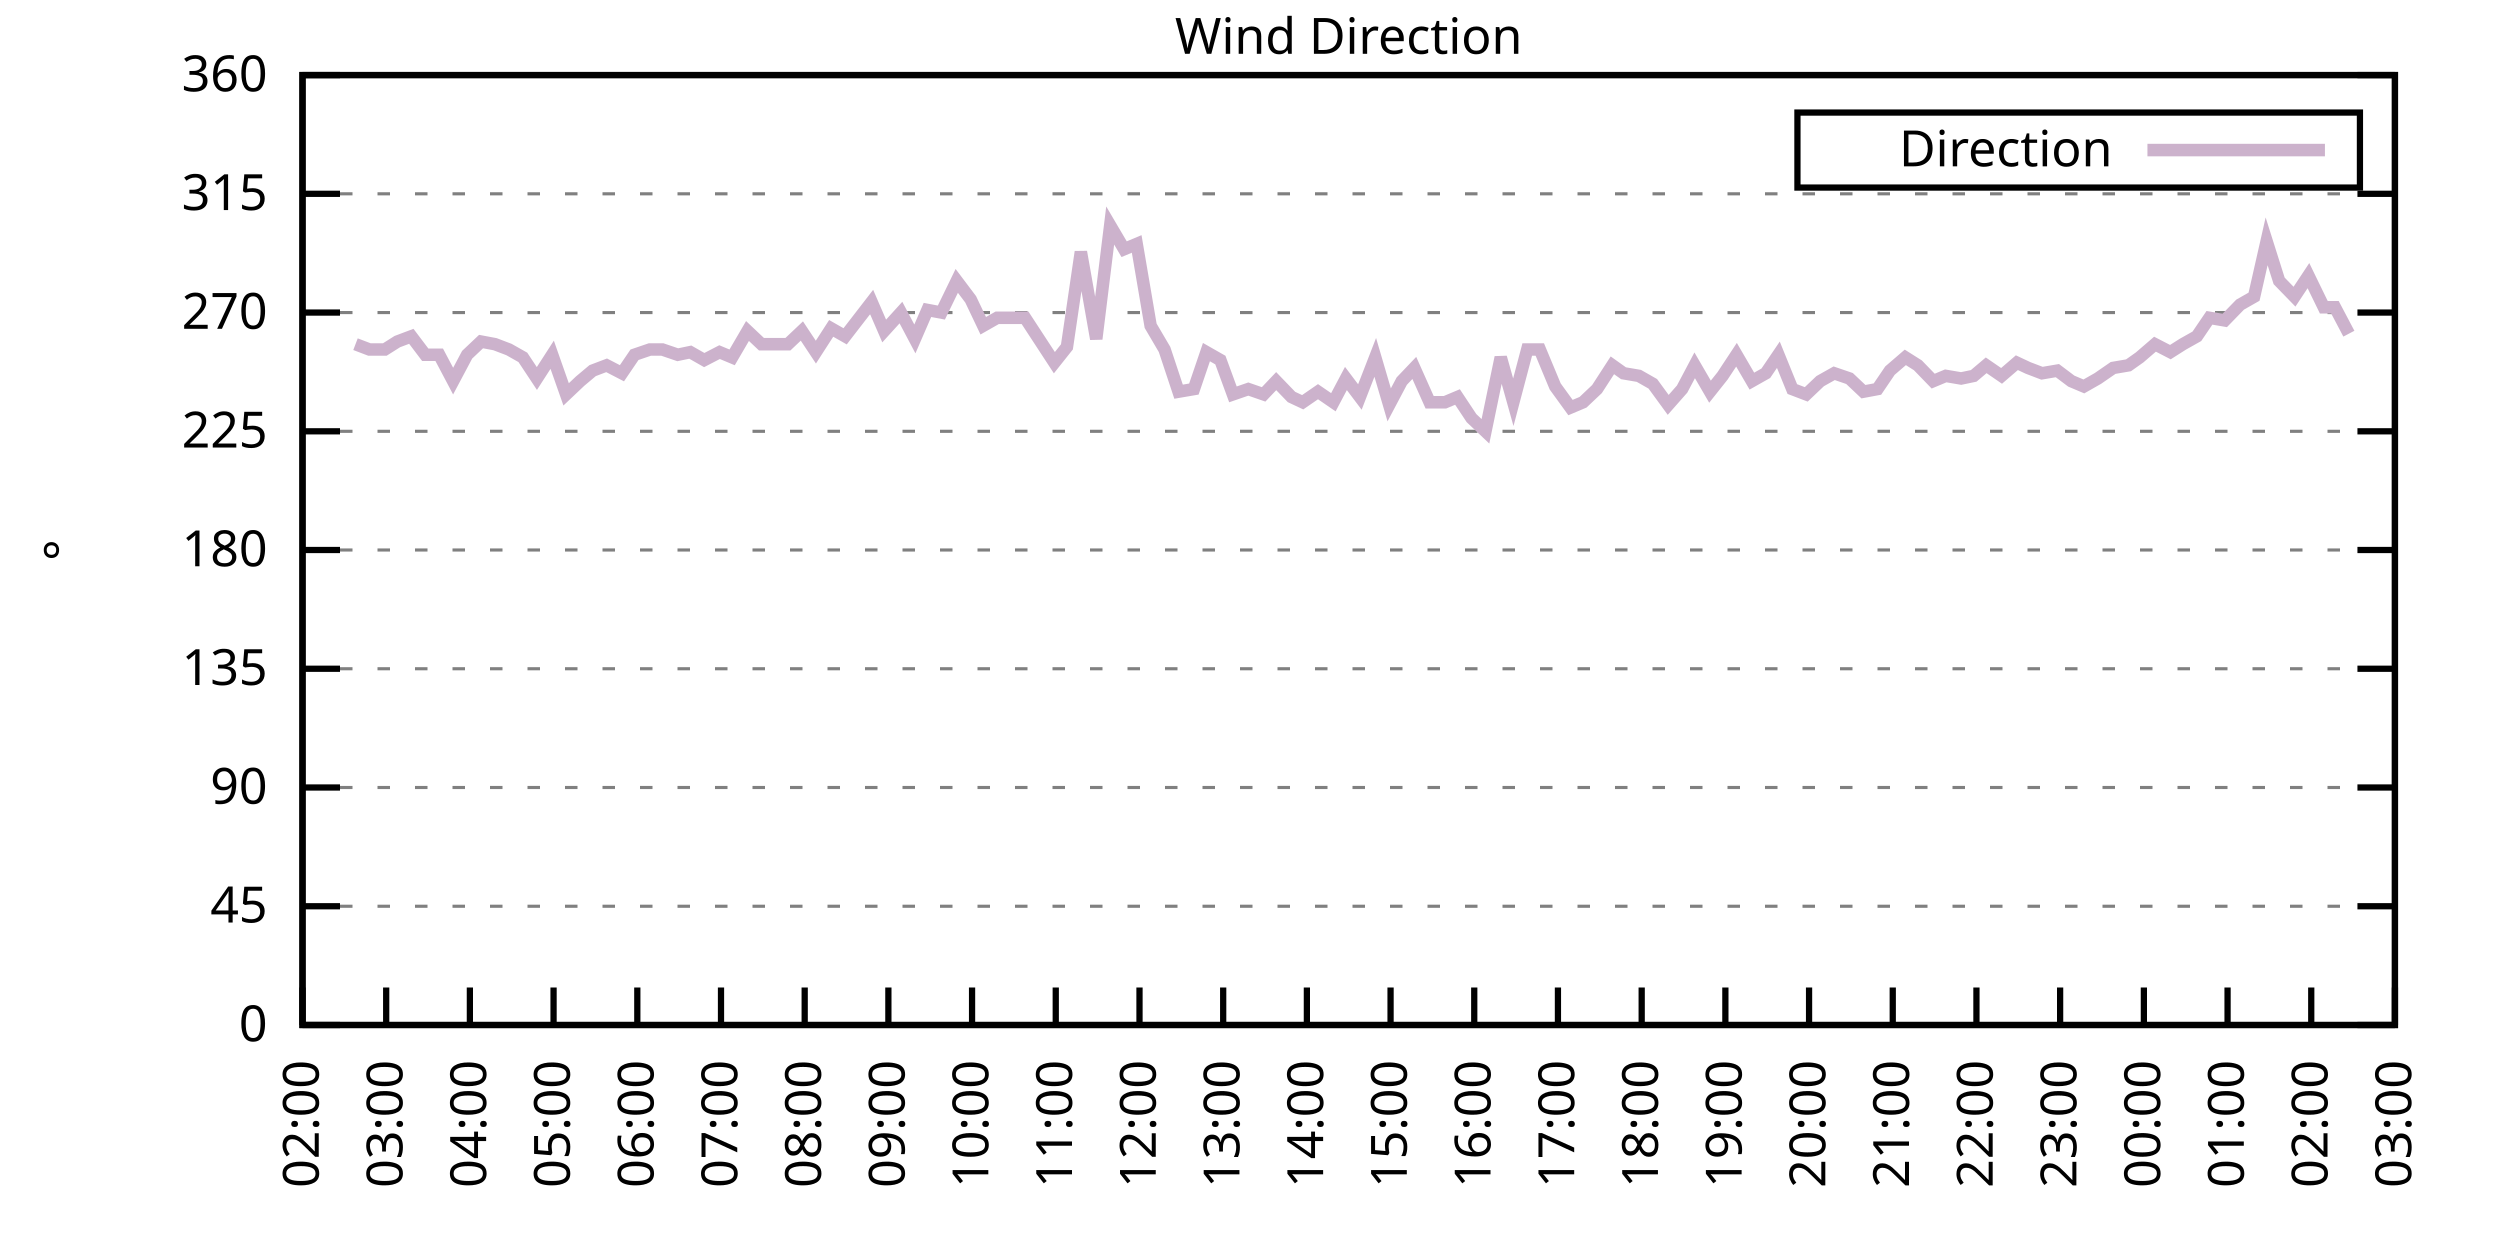
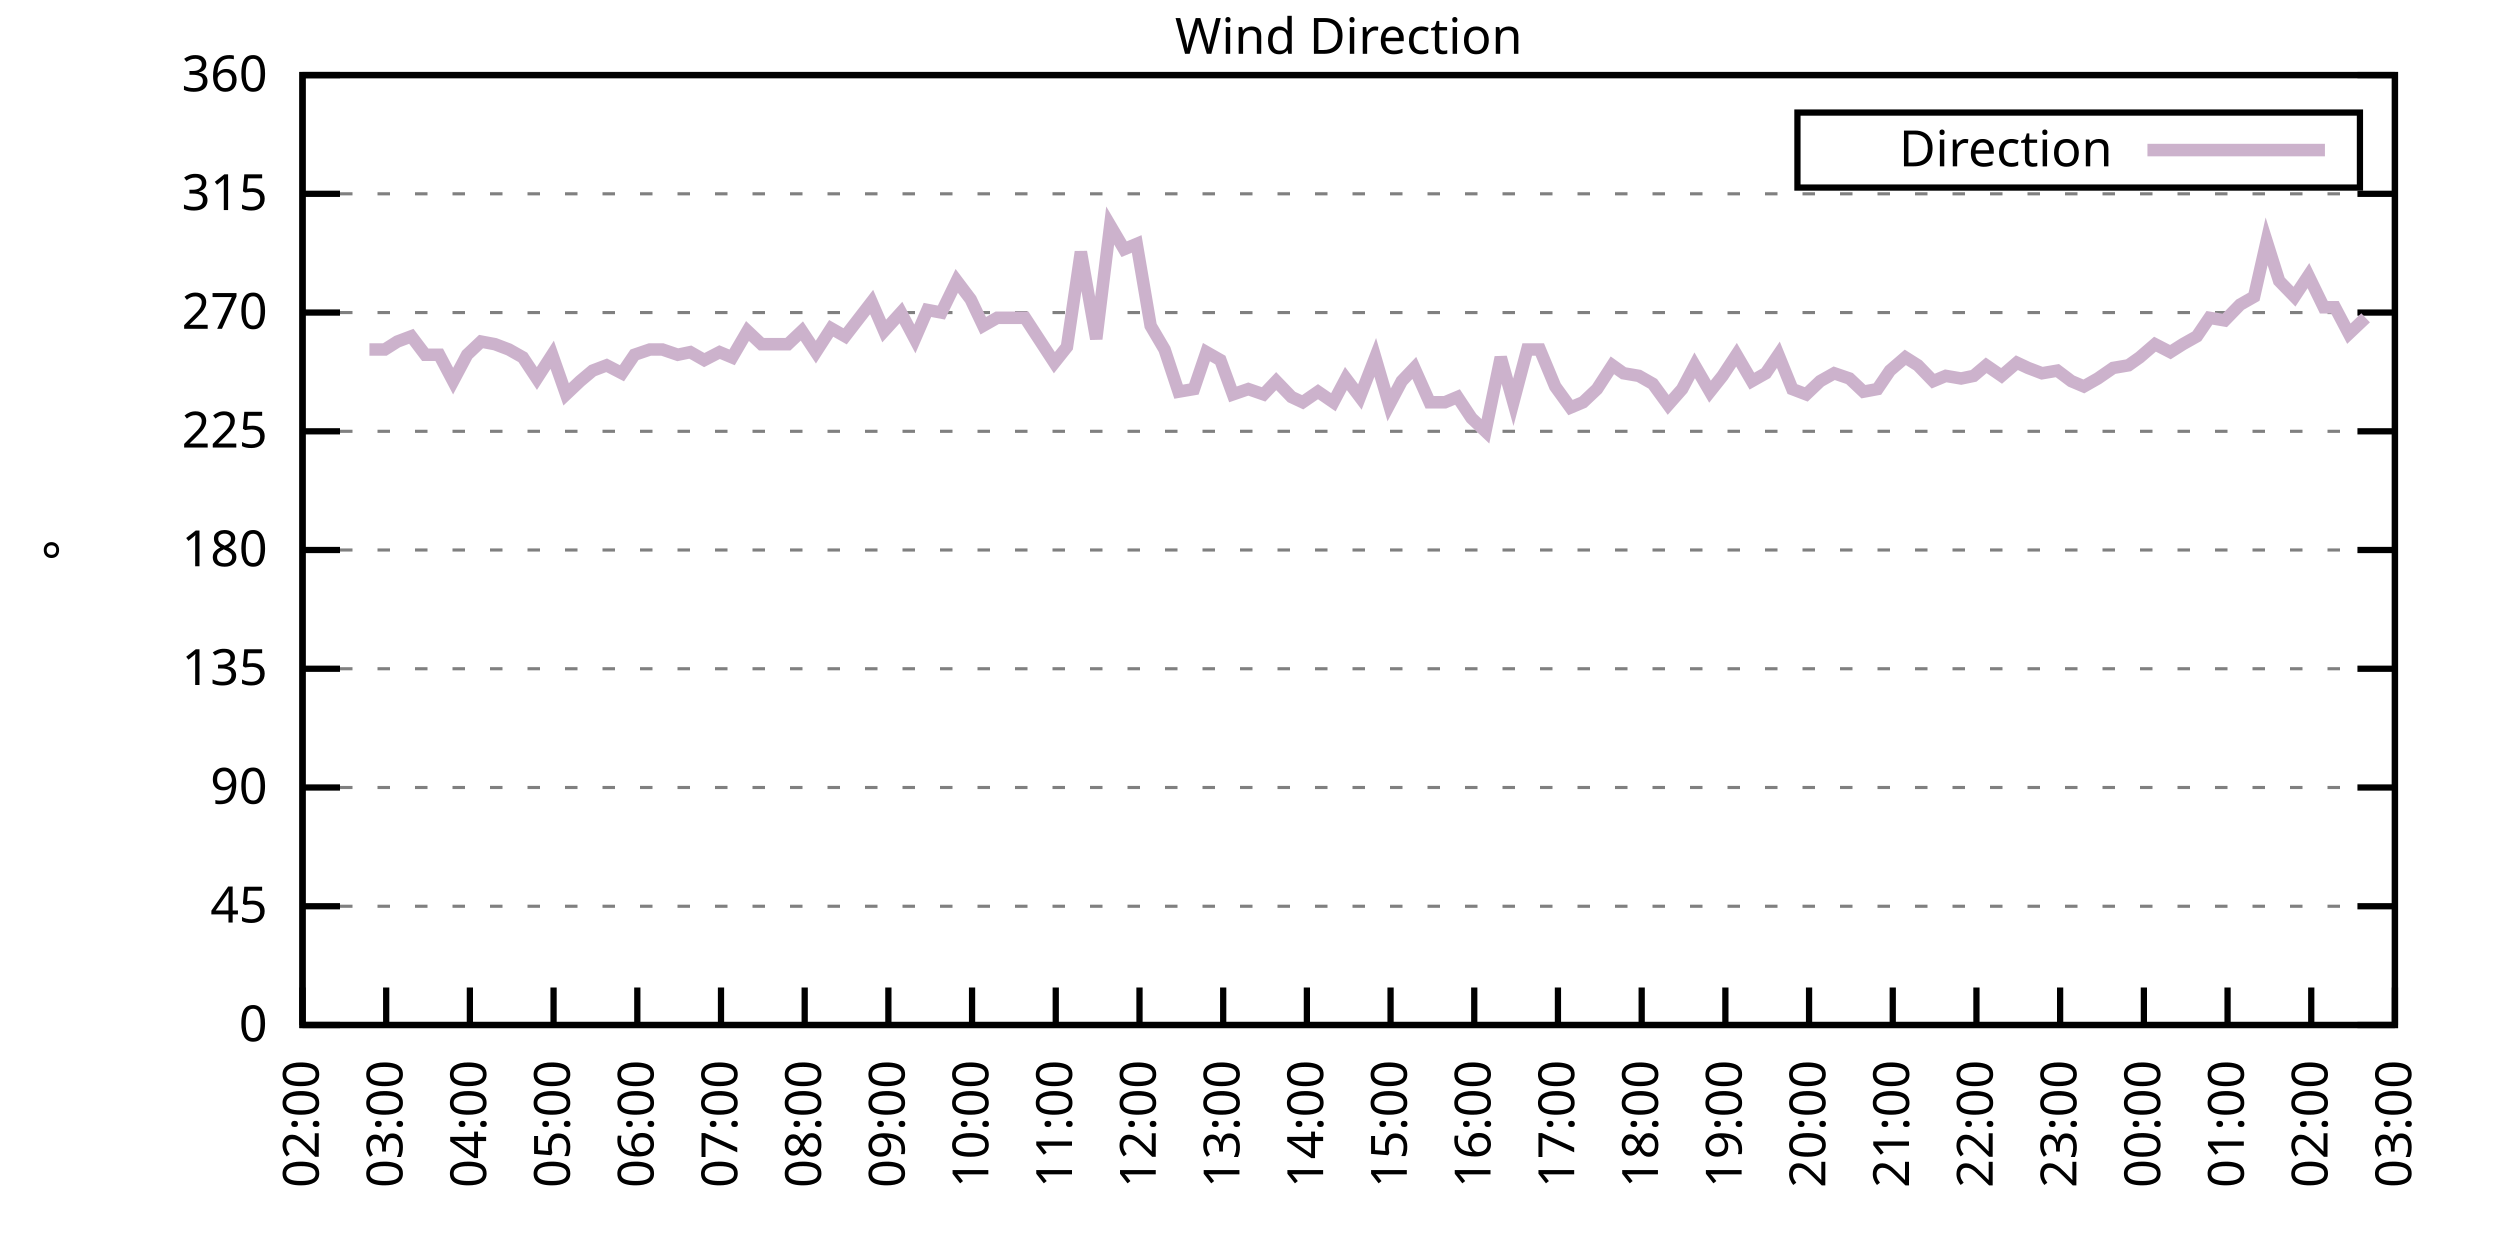
<svg xmlns="http://www.w3.org/2000/svg" xmlns:xlink="http://www.w3.org/1999/xlink" width="400" height="200" viewBox="0 0 400 200">
  <g id="gnuplot_canvas">
    <rect x="0" y="0" width="400" height="200" fill="none" />
    <defs>
      <circle id="gpDot" r="0.5" stroke-width="0.5" stroke="currentColor" />
      <path id="gpPt0" stroke-width="0.333" stroke="currentColor" d="M-1,0 h2 M0,-1 v2" />
      <path id="gpPt1" stroke-width="0.333" stroke="currentColor" d="M-1,-1 L1,1 M1,-1 L-1,1" />
      <path id="gpPt2" stroke-width="0.333" stroke="currentColor" d="M-1,0 L1,0 M0,-1 L0,1 M-1,-1 L1,1 M-1,1 L1,-1" />
      <rect id="gpPt3" stroke-width="0.333" stroke="currentColor" x="-1" y="-1" width="2" height="2" />
      <rect id="gpPt4" stroke-width="0.333" stroke="currentColor" fill="currentColor" x="-1" y="-1" width="2" height="2" />
      <circle id="gpPt5" stroke-width="0.333" stroke="currentColor" cx="0" cy="0" r="1" />
      <use xlink:href="#gpPt5" id="gpPt6" fill="currentColor" stroke="none" />
      <path id="gpPt7" stroke-width="0.333" stroke="currentColor" d="M0,-1.33 L-1.33,0.67 L1.33,0.67 z" />
      <use xlink:href="#gpPt7" id="gpPt8" fill="currentColor" stroke="none" />
      <use xlink:href="#gpPt7" id="gpPt9" stroke="currentColor" transform="rotate(180)" />
      <use xlink:href="#gpPt9" id="gpPt10" fill="currentColor" stroke="none" />
      <use xlink:href="#gpPt3" id="gpPt11" stroke="currentColor" transform="rotate(45)" />
      <use xlink:href="#gpPt11" id="gpPt12" fill="currentColor" stroke="none" />
      <path id="gpPt13" stroke-width="0.333" stroke="currentColor" d="M0,1.330 L1.265,0.411 L0.782,-1.067 L-0.782,-1.076 L-1.265,0.411 z" />
      <use xlink:href="#gpPt13" id="gpPt14" fill="currentColor" stroke="none" />
      <filter id="textbox" filterUnits="objectBoundingBox" x="0" y="0" height="1" width="1">
        <feFlood flood-color="white" flood-opacity="1" result="bgnd" />
        <feComposite in="SourceGraphic" in2="bgnd" operator="atop" />
      </filter>
      <filter id="greybox" filterUnits="objectBoundingBox" x="0" y="0" height="1" width="1">
        <feFlood flood-color="lightgrey" flood-opacity="1" result="grey" />
        <feComposite in="SourceGraphic" in2="grey" operator="atop" />
      </filter>
    </defs>
    <g fill="none" color="white" stroke="currentColor" stroke-width="1.00" stroke-linecap="butt" stroke-linejoin="miter">
</g>
    <g fill="none" color="black" stroke="currentColor" stroke-width="1.00" stroke-linecap="butt" stroke-linejoin="miter">
      <g stroke="none" shape-rendering="crispEdges">
        <polygon fill="rgb(255, 255, 255)" points="48.40,164.00 383.18,164.00 383.18,12.02 48.40,12.02 " />
      </g>
    </g>
    <g fill="none" color="black" stroke="currentColor" stroke-width="1.00" stroke-linecap="butt" stroke-linejoin="miter">
</g>
    <g fill="none" color="black" stroke="black" stroke-width="0.50" stroke-linecap="butt" stroke-linejoin="miter">
</g>
    <g fill="none" color="gray" stroke="currentColor" stroke-width="0.50" stroke-linecap="butt" stroke-linejoin="miter">
      <path stroke="gray" stroke-dasharray="2,4" class="gridline" d="M48.40,164.00 L383.19,164.00  " />
    </g>
    <g fill="none" color="gray" stroke="gray" stroke-width="1.00" stroke-linecap="butt" stroke-linejoin="miter">
</g>
    <g fill="none" color="black" stroke="currentColor" stroke-width="1.00" stroke-linecap="butt" stroke-linejoin="miter">
      <path stroke="black" d="M48.40,164.00 L54.40,164.00 M383.19,164.00 L377.19,164.00  " />
      <g transform="translate(42.80,166.60)" stroke="none" fill="black" font-family="Sans" font-size="8.00" text-anchor="end">
        <text>
          <tspan font-family="Sans"> 0</tspan>
        </text>
      </g>
    </g>
    <g fill="none" color="black" stroke="currentColor" stroke-width="1.00" stroke-linecap="butt" stroke-linejoin="miter">
</g>
    <g fill="none" color="black" stroke="black" stroke-width="0.50" stroke-linecap="butt" stroke-linejoin="miter">
</g>
    <g fill="none" color="gray" stroke="currentColor" stroke-width="0.50" stroke-linecap="butt" stroke-linejoin="miter">
      <path stroke="gray" stroke-dasharray="2,4" class="gridline" d="M48.40,145.00 L383.19,145.00  " />
    </g>
    <g fill="none" color="gray" stroke="gray" stroke-width="1.00" stroke-linecap="butt" stroke-linejoin="miter">
</g>
    <g fill="none" color="black" stroke="currentColor" stroke-width="1.00" stroke-linecap="butt" stroke-linejoin="miter">
      <path stroke="black" d="M48.40,145.00 L54.40,145.00 M383.19,145.00 L377.19,145.00  " />
      <g transform="translate(42.80,147.60)" stroke="none" fill="black" font-family="Sans" font-size="8.00" text-anchor="end">
        <text>
          <tspan font-family="Sans"> 45</tspan>
        </text>
      </g>
    </g>
    <g fill="none" color="black" stroke="currentColor" stroke-width="1.00" stroke-linecap="butt" stroke-linejoin="miter">
</g>
    <g fill="none" color="black" stroke="black" stroke-width="0.50" stroke-linecap="butt" stroke-linejoin="miter">
</g>
    <g fill="none" color="gray" stroke="currentColor" stroke-width="0.50" stroke-linecap="butt" stroke-linejoin="miter">
      <path stroke="gray" stroke-dasharray="2,4" class="gridline" d="M48.40,126.00 L383.19,126.00  " />
    </g>
    <g fill="none" color="gray" stroke="gray" stroke-width="1.00" stroke-linecap="butt" stroke-linejoin="miter">
</g>
    <g fill="none" color="black" stroke="currentColor" stroke-width="1.00" stroke-linecap="butt" stroke-linejoin="miter">
      <path stroke="black" d="M48.40,126.00 L54.40,126.00 M383.19,126.00 L377.19,126.00  " />
      <g transform="translate(42.80,128.60)" stroke="none" fill="black" font-family="Sans" font-size="8.00" text-anchor="end">
        <text>
          <tspan font-family="Sans"> 90</tspan>
        </text>
      </g>
    </g>
    <g fill="none" color="black" stroke="currentColor" stroke-width="1.00" stroke-linecap="butt" stroke-linejoin="miter">
</g>
    <g fill="none" color="black" stroke="black" stroke-width="0.50" stroke-linecap="butt" stroke-linejoin="miter">
</g>
    <g fill="none" color="gray" stroke="currentColor" stroke-width="0.50" stroke-linecap="butt" stroke-linejoin="miter">
      <path stroke="gray" stroke-dasharray="2,4" class="gridline" d="M48.40,107.00 L383.19,107.00  " />
    </g>
    <g fill="none" color="gray" stroke="gray" stroke-width="1.00" stroke-linecap="butt" stroke-linejoin="miter">
</g>
    <g fill="none" color="black" stroke="currentColor" stroke-width="1.00" stroke-linecap="butt" stroke-linejoin="miter">
      <path stroke="black" d="M48.40,107.00 L54.40,107.00 M383.19,107.00 L377.19,107.00  " />
      <g transform="translate(42.80,109.60)" stroke="none" fill="black" font-family="Sans" font-size="8.00" text-anchor="end">
        <text>
          <tspan font-family="Sans"> 135</tspan>
        </text>
      </g>
    </g>
    <g fill="none" color="black" stroke="currentColor" stroke-width="1.00" stroke-linecap="butt" stroke-linejoin="miter">
</g>
    <g fill="none" color="black" stroke="black" stroke-width="0.50" stroke-linecap="butt" stroke-linejoin="miter">
</g>
    <g fill="none" color="gray" stroke="currentColor" stroke-width="0.50" stroke-linecap="butt" stroke-linejoin="miter">
      <path stroke="gray" stroke-dasharray="2,4" class="gridline" d="M48.40,88.00 L383.19,88.00  " />
    </g>
    <g fill="none" color="gray" stroke="gray" stroke-width="1.00" stroke-linecap="butt" stroke-linejoin="miter">
</g>
    <g fill="none" color="black" stroke="currentColor" stroke-width="1.00" stroke-linecap="butt" stroke-linejoin="miter">
      <path stroke="black" d="M48.40,88.00 L54.40,88.00 M383.19,88.00 L377.19,88.00  " />
      <g transform="translate(42.80,90.60)" stroke="none" fill="black" font-family="Sans" font-size="8.00" text-anchor="end">
        <text>
          <tspan font-family="Sans"> 180</tspan>
        </text>
      </g>
    </g>
    <g fill="none" color="black" stroke="currentColor" stroke-width="1.00" stroke-linecap="butt" stroke-linejoin="miter">
</g>
    <g fill="none" color="black" stroke="black" stroke-width="0.50" stroke-linecap="butt" stroke-linejoin="miter">
</g>
    <g fill="none" color="gray" stroke="currentColor" stroke-width="0.50" stroke-linecap="butt" stroke-linejoin="miter">
      <path stroke="gray" stroke-dasharray="2,4" class="gridline" d="M48.40,69.01 L383.19,69.01  " />
    </g>
    <g fill="none" color="gray" stroke="gray" stroke-width="1.00" stroke-linecap="butt" stroke-linejoin="miter">
</g>
    <g fill="none" color="black" stroke="currentColor" stroke-width="1.00" stroke-linecap="butt" stroke-linejoin="miter">
      <path stroke="black" d="M48.40,69.01 L54.40,69.01 M383.19,69.01 L377.19,69.01  " />
      <g transform="translate(42.80,71.61)" stroke="none" fill="black" font-family="Sans" font-size="8.00" text-anchor="end">
        <text>
          <tspan font-family="Sans"> 225</tspan>
        </text>
      </g>
    </g>
    <g fill="none" color="black" stroke="currentColor" stroke-width="1.00" stroke-linecap="butt" stroke-linejoin="miter">
</g>
    <g fill="none" color="black" stroke="black" stroke-width="0.50" stroke-linecap="butt" stroke-linejoin="miter">
</g>
    <g fill="none" color="gray" stroke="currentColor" stroke-width="0.50" stroke-linecap="butt" stroke-linejoin="miter">
      <path stroke="gray" stroke-dasharray="2,4" class="gridline" d="M48.40,50.01 L383.19,50.01  " />
    </g>
    <g fill="none" color="gray" stroke="gray" stroke-width="1.00" stroke-linecap="butt" stroke-linejoin="miter">
</g>
    <g fill="none" color="black" stroke="currentColor" stroke-width="1.00" stroke-linecap="butt" stroke-linejoin="miter">
      <path stroke="black" d="M48.40,50.01 L54.40,50.01 M383.19,50.01 L377.19,50.01  " />
      <g transform="translate(42.80,52.61)" stroke="none" fill="black" font-family="Sans" font-size="8.00" text-anchor="end">
        <text>
          <tspan font-family="Sans"> 270</tspan>
        </text>
      </g>
    </g>
    <g fill="none" color="black" stroke="currentColor" stroke-width="1.00" stroke-linecap="butt" stroke-linejoin="miter">
</g>
    <g fill="none" color="black" stroke="black" stroke-width="0.50" stroke-linecap="butt" stroke-linejoin="miter">
</g>
    <g fill="none" color="gray" stroke="currentColor" stroke-width="0.50" stroke-linecap="butt" stroke-linejoin="miter">
      <path stroke="gray" stroke-dasharray="2,4" class="gridline" d="M48.40,31.01 L383.19,31.01  " />
    </g>
    <g fill="none" color="gray" stroke="gray" stroke-width="1.00" stroke-linecap="butt" stroke-linejoin="miter">
</g>
    <g fill="none" color="black" stroke="currentColor" stroke-width="1.00" stroke-linecap="butt" stroke-linejoin="miter">
      <path stroke="black" d="M48.40,31.01 L54.40,31.01 M383.19,31.01 L377.19,31.01  " />
      <g transform="translate(42.80,33.61)" stroke="none" fill="black" font-family="Sans" font-size="8.00" text-anchor="end">
        <text>
          <tspan font-family="Sans"> 315</tspan>
        </text>
      </g>
    </g>
    <g fill="none" color="black" stroke="currentColor" stroke-width="1.00" stroke-linecap="butt" stroke-linejoin="miter">
</g>
    <g fill="none" color="black" stroke="black" stroke-width="0.50" stroke-linecap="butt" stroke-linejoin="miter">
</g>
    <g fill="none" color="gray" stroke="currentColor" stroke-width="0.50" stroke-linecap="butt" stroke-linejoin="miter">
      <path stroke="gray" stroke-dasharray="2,4" class="gridline" d="M48.40,12.01 L383.19,12.01  " />
    </g>
    <g fill="none" color="gray" stroke="gray" stroke-width="1.00" stroke-linecap="butt" stroke-linejoin="miter">
</g>
    <g fill="none" color="black" stroke="currentColor" stroke-width="1.00" stroke-linecap="butt" stroke-linejoin="miter">
      <path stroke="black" d="M48.40,12.01 L54.40,12.01 M383.19,12.01 L377.19,12.01  " />
      <g transform="translate(42.80,14.61)" stroke="none" fill="black" font-family="Sans" font-size="8.00" text-anchor="end">
        <text>
          <tspan font-family="Sans"> 360</tspan>
        </text>
      </g>
    </g>
    <g fill="none" color="black" stroke="currentColor" stroke-width="1.00" stroke-linecap="butt" stroke-linejoin="miter">
      <path stroke="black" d="M48.40,164.00 L48.40,158.00  " />
      <g transform="translate(51.00,169.60) rotate(270.00)" stroke="none" fill="black" font-family="Sans" font-size="8.00" text-anchor="end">
        <text>
          <tspan font-family="Sans">02:00</tspan>
        </text>
      </g>
    </g>
    <g fill="none" color="black" stroke="currentColor" stroke-width="1.00" stroke-linecap="butt" stroke-linejoin="miter">
      <path stroke="black" d="M61.79,164.00 L61.79,158.00  " />
      <g transform="translate(64.39,169.60) rotate(270.00)" stroke="none" fill="black" font-family="Sans" font-size="8.00" text-anchor="end">
        <text>
          <tspan font-family="Sans">03:00</tspan>
        </text>
      </g>
    </g>
    <g fill="none" color="black" stroke="currentColor" stroke-width="1.00" stroke-linecap="butt" stroke-linejoin="miter">
      <path stroke="black" d="M75.18,164.00 L75.18,158.00  " />
      <g transform="translate(77.78,169.60) rotate(270.00)" stroke="none" fill="black" font-family="Sans" font-size="8.00" text-anchor="end">
        <text>
          <tspan font-family="Sans">04:00</tspan>
        </text>
      </g>
    </g>
    <g fill="none" color="black" stroke="currentColor" stroke-width="1.00" stroke-linecap="butt" stroke-linejoin="miter">
      <path stroke="black" d="M88.57,164.00 L88.57,158.00  " />
      <g transform="translate(91.17,169.60) rotate(270.00)" stroke="none" fill="black" font-family="Sans" font-size="8.00" text-anchor="end">
        <text>
          <tspan font-family="Sans">05:00</tspan>
        </text>
      </g>
    </g>
    <g fill="none" color="black" stroke="currentColor" stroke-width="1.00" stroke-linecap="butt" stroke-linejoin="miter">
      <path stroke="black" d="M101.97,164.00 L101.97,158.00  " />
      <g transform="translate(104.57,169.60) rotate(270.00)" stroke="none" fill="black" font-family="Sans" font-size="8.00" text-anchor="end">
        <text>
          <tspan font-family="Sans">06:00</tspan>
        </text>
      </g>
    </g>
    <g fill="none" color="black" stroke="currentColor" stroke-width="1.00" stroke-linecap="butt" stroke-linejoin="miter">
      <path stroke="black" d="M115.36,164.00 L115.36,158.00  " />
      <g transform="translate(117.96,169.60) rotate(270.00)" stroke="none" fill="black" font-family="Sans" font-size="8.00" text-anchor="end">
        <text>
          <tspan font-family="Sans">07:00</tspan>
        </text>
      </g>
    </g>
    <g fill="none" color="black" stroke="currentColor" stroke-width="1.00" stroke-linecap="butt" stroke-linejoin="miter">
      <path stroke="black" d="M128.75,164.00 L128.75,158.00  " />
      <g transform="translate(131.35,169.60) rotate(270.00)" stroke="none" fill="black" font-family="Sans" font-size="8.00" text-anchor="end">
        <text>
          <tspan font-family="Sans">08:00</tspan>
        </text>
      </g>
    </g>
    <g fill="none" color="black" stroke="currentColor" stroke-width="1.00" stroke-linecap="butt" stroke-linejoin="miter">
      <path stroke="black" d="M142.14,164.00 L142.14,158.00  " />
      <g transform="translate(144.74,169.60) rotate(270.00)" stroke="none" fill="black" font-family="Sans" font-size="8.00" text-anchor="end">
        <text>
          <tspan font-family="Sans">09:00</tspan>
        </text>
      </g>
    </g>
    <g fill="none" color="black" stroke="currentColor" stroke-width="1.00" stroke-linecap="butt" stroke-linejoin="miter">
      <path stroke="black" d="M155.53,164.00 L155.53,158.00  " />
      <g transform="translate(158.13,169.60) rotate(270.00)" stroke="none" fill="black" font-family="Sans" font-size="8.00" text-anchor="end">
        <text>
          <tspan font-family="Sans">10:00</tspan>
        </text>
      </g>
    </g>
    <g fill="none" color="black" stroke="currentColor" stroke-width="1.00" stroke-linecap="butt" stroke-linejoin="miter">
      <path stroke="black" d="M168.92,164.00 L168.92,158.00  " />
      <g transform="translate(171.52,169.60) rotate(270.00)" stroke="none" fill="black" font-family="Sans" font-size="8.00" text-anchor="end">
        <text>
          <tspan font-family="Sans">11:00</tspan>
        </text>
      </g>
    </g>
    <g fill="none" color="black" stroke="currentColor" stroke-width="1.00" stroke-linecap="butt" stroke-linejoin="miter">
      <path stroke="black" d="M182.32,164.00 L182.32,158.00  " />
      <g transform="translate(184.92,169.60) rotate(270.00)" stroke="none" fill="black" font-family="Sans" font-size="8.00" text-anchor="end">
        <text>
          <tspan font-family="Sans">12:00</tspan>
        </text>
      </g>
    </g>
    <g fill="none" color="black" stroke="currentColor" stroke-width="1.00" stroke-linecap="butt" stroke-linejoin="miter">
      <path stroke="black" d="M195.71,164.00 L195.71,158.00  " />
      <g transform="translate(198.31,169.60) rotate(270.00)" stroke="none" fill="black" font-family="Sans" font-size="8.00" text-anchor="end">
        <text>
          <tspan font-family="Sans">13:00</tspan>
        </text>
      </g>
    </g>
    <g fill="none" color="black" stroke="currentColor" stroke-width="1.00" stroke-linecap="butt" stroke-linejoin="miter">
      <path stroke="black" d="M209.10,164.00 L209.10,158.00  " />
      <g transform="translate(211.70,169.60) rotate(270.00)" stroke="none" fill="black" font-family="Sans" font-size="8.00" text-anchor="end">
        <text>
          <tspan font-family="Sans">14:00</tspan>
        </text>
      </g>
    </g>
    <g fill="none" color="black" stroke="currentColor" stroke-width="1.00" stroke-linecap="butt" stroke-linejoin="miter">
      <path stroke="black" d="M222.49,164.00 L222.49,158.00  " />
      <g transform="translate(225.09,169.60) rotate(270.00)" stroke="none" fill="black" font-family="Sans" font-size="8.00" text-anchor="end">
        <text>
          <tspan font-family="Sans">15:00</tspan>
        </text>
      </g>
    </g>
    <g fill="none" color="black" stroke="currentColor" stroke-width="1.00" stroke-linecap="butt" stroke-linejoin="miter">
      <path stroke="black" d="M235.88,164.00 L235.88,158.00  " />
      <g transform="translate(238.48,169.60) rotate(270.00)" stroke="none" fill="black" font-family="Sans" font-size="8.00" text-anchor="end">
        <text>
          <tspan font-family="Sans">16:00</tspan>
        </text>
      </g>
    </g>
    <g fill="none" color="black" stroke="currentColor" stroke-width="1.00" stroke-linecap="butt" stroke-linejoin="miter">
      <path stroke="black" d="M249.27,164.00 L249.27,158.00  " />
      <g transform="translate(251.87,169.60) rotate(270.00)" stroke="none" fill="black" font-family="Sans" font-size="8.00" text-anchor="end">
        <text>
          <tspan font-family="Sans">17:00</tspan>
        </text>
      </g>
    </g>
    <g fill="none" color="black" stroke="currentColor" stroke-width="1.00" stroke-linecap="butt" stroke-linejoin="miter">
      <path stroke="black" d="M262.67,164.00 L262.67,158.00  " />
      <g transform="translate(265.27,169.60) rotate(270.00)" stroke="none" fill="black" font-family="Sans" font-size="8.00" text-anchor="end">
        <text>
          <tspan font-family="Sans">18:00</tspan>
        </text>
      </g>
    </g>
    <g fill="none" color="black" stroke="currentColor" stroke-width="1.00" stroke-linecap="butt" stroke-linejoin="miter">
      <path stroke="black" d="M276.06,164.00 L276.06,158.00  " />
      <g transform="translate(278.66,169.60) rotate(270.00)" stroke="none" fill="black" font-family="Sans" font-size="8.00" text-anchor="end">
        <text>
          <tspan font-family="Sans">19:00</tspan>
        </text>
      </g>
    </g>
    <g fill="none" color="black" stroke="currentColor" stroke-width="1.00" stroke-linecap="butt" stroke-linejoin="miter">
      <path stroke="black" d="M289.45,164.00 L289.45,158.00  " />
      <g transform="translate(292.05,169.60) rotate(270.00)" stroke="none" fill="black" font-family="Sans" font-size="8.00" text-anchor="end">
        <text>
          <tspan font-family="Sans">20:00</tspan>
        </text>
      </g>
    </g>
    <g fill="none" color="black" stroke="currentColor" stroke-width="1.00" stroke-linecap="butt" stroke-linejoin="miter">
      <path stroke="black" d="M302.84,164.00 L302.84,158.00  " />
      <g transform="translate(305.44,169.60) rotate(270.00)" stroke="none" fill="black" font-family="Sans" font-size="8.00" text-anchor="end">
        <text>
          <tspan font-family="Sans">21:00</tspan>
        </text>
      </g>
    </g>
    <g fill="none" color="black" stroke="currentColor" stroke-width="1.00" stroke-linecap="butt" stroke-linejoin="miter">
      <path stroke="black" d="M316.23,164.00 L316.23,158.00  " />
      <g transform="translate(318.83,169.60) rotate(270.00)" stroke="none" fill="black" font-family="Sans" font-size="8.00" text-anchor="end">
        <text>
          <tspan font-family="Sans">22:00</tspan>
        </text>
      </g>
    </g>
    <g fill="none" color="black" stroke="currentColor" stroke-width="1.00" stroke-linecap="butt" stroke-linejoin="miter">
      <path stroke="black" d="M329.62,164.00 L329.62,158.00  " />
      <g transform="translate(332.22,169.60) rotate(270.00)" stroke="none" fill="black" font-family="Sans" font-size="8.00" text-anchor="end">
        <text>
          <tspan font-family="Sans">23:00</tspan>
        </text>
      </g>
    </g>
    <g fill="none" color="black" stroke="currentColor" stroke-width="1.00" stroke-linecap="butt" stroke-linejoin="miter">
      <path stroke="black" d="M343.02,164.00 L343.02,158.00  " />
      <g transform="translate(345.62,169.60) rotate(270.00)" stroke="none" fill="black" font-family="Sans" font-size="8.00" text-anchor="end">
        <text>
          <tspan font-family="Sans">00:00</tspan>
        </text>
      </g>
    </g>
    <g fill="none" color="black" stroke="currentColor" stroke-width="1.00" stroke-linecap="butt" stroke-linejoin="miter">
      <path stroke="black" d="M356.41,164.00 L356.41,158.00  " />
      <g transform="translate(359.01,169.60) rotate(270.00)" stroke="none" fill="black" font-family="Sans" font-size="8.00" text-anchor="end">
        <text>
          <tspan font-family="Sans">01:00</tspan>
        </text>
      </g>
    </g>
    <g fill="none" color="black" stroke="currentColor" stroke-width="1.00" stroke-linecap="butt" stroke-linejoin="miter">
      <path stroke="black" d="M369.80,164.00 L369.80,158.00  " />
      <g transform="translate(372.40,169.60) rotate(270.00)" stroke="none" fill="black" font-family="Sans" font-size="8.00" text-anchor="end">
        <text>
          <tspan font-family="Sans">02:00</tspan>
        </text>
      </g>
    </g>
    <g fill="none" color="black" stroke="currentColor" stroke-width="1.00" stroke-linecap="butt" stroke-linejoin="miter">
      <path stroke="black" d="M383.19,164.00 L383.19,158.00  " />
      <g transform="translate(385.79,169.60) rotate(270.00)" stroke="none" fill="black" font-family="Sans" font-size="8.00" text-anchor="end">
        <text>
          <tspan font-family="Sans">03:00</tspan>
        </text>
      </g>
    </g>
    <g fill="none" color="black" stroke="currentColor" stroke-width="1.00" stroke-linecap="butt" stroke-linejoin="miter">
</g>
    <g fill="none" color="black" stroke="currentColor" stroke-width="1.00" stroke-linecap="butt" stroke-linejoin="miter">
      <path stroke="black" d="M48.40,12.01 L48.40,164.00 L383.19,164.00 L383.19,12.01 L48.40,12.01 Z  " />
    </g>
    <g fill="none" color="black" stroke="currentColor" stroke-width="1.00" stroke-linecap="butt" stroke-linejoin="miter">
</g>
    <g fill="none" color="black" stroke="currentColor" stroke-width="1.00" stroke-linecap="butt" stroke-linejoin="miter">
      <path stroke="black" d="M287.59,30.01 L287.59,18.01 L377.59,18.01 L377.59,30.01 L287.59,30.01 Z  " />
    </g>
    <g id="Wind_direction_plot_1">
      <g fill="none" color="white" stroke="black" stroke-width="2.00" stroke-linecap="butt" stroke-linejoin="miter">
</g>
      <g fill="none" color="black" stroke="currentColor" stroke-width="2.00" stroke-linecap="butt" stroke-linejoin="miter">
        <g transform="translate(337.99,26.61)" stroke="none" fill="black" font-family="Sans" font-size="8.00" text-anchor="end">
          <text>
            <tspan font-family="Sans">Direction</tspan>
          </text>
        </g>
      </g>
      <g fill="none" color="black" stroke="currentColor" stroke-width="2.00" stroke-linecap="butt" stroke-linejoin="miter">
-         <path stroke="rgb(204, 178, 204)" d="M343.59,24.01 L371.99,24.01 M56.88,55.07 L59.11,55.92 L61.57,55.92 L63.58,54.65 L65.81,53.81 L68.04,56.76   L70.27,56.76 L72.50,60.98 L74.74,56.76 L76.97,54.65 L79.20,55.07 L81.43,55.92 L83.66,57.18 L85.90,60.56   L88.35,56.76 L90.58,63.10 L92.82,60.98 L94.82,59.30 L97.06,58.45 L99.51,59.72 L101.52,56.76 L103.98,55.92   L105.98,55.92 L108.44,56.76 L110.45,56.34 L112.68,57.61 L115.13,56.34 L117.14,57.18 L119.60,52.96 L121.83,55.07   L123.84,55.07 L126.07,55.07 L128.30,52.96 L130.54,56.34 L132.99,52.54 L135.22,53.81 L139.46,48.32 L141.47,52.96   L144.15,50.01 L146.38,54.23 L148.39,49.59 L150.62,50.01 L153.08,44.94 L155.31,47.90 L157.32,52.12 L159.55,50.85   L162.01,50.85 L164.01,50.85 L168.70,58.03 L170.71,55.50 L172.94,40.30 L175.40,54.23 L177.63,36.08 L179.86,39.87   L181.87,39.03 L184.10,52.12 L186.33,55.92 L188.57,62.67 L191.02,62.25 L193.03,56.34 L195.26,57.61 L197.27,63.10   L199.73,62.25 L202.18,63.10 L204.19,60.98 L206.64,63.52 L208.43,64.36 L210.88,62.67 L213.34,64.36 L215.35,60.56   L217.58,63.52 L220.04,57.18 L222.27,64.78 L224.28,60.98 L226.29,58.87 L228.74,64.36 L231.20,64.36 L233.20,63.52   L235.44,66.90 L237.67,69.01 L240.12,57.18 L242.13,64.36 L244.36,55.92 L246.37,55.92 L248.83,61.83 L251.28,65.21   L253.29,64.36 L255.52,62.25 L257.98,58.45 L259.76,59.72 L262.22,60.14 L264.45,61.41 L266.91,64.78 L269.14,62.25   L271.15,58.45 L273.60,62.67 L275.61,60.14 L277.84,56.76 L280.30,60.98 L282.53,59.72 L284.54,56.76 L286.77,62.25   L289.00,63.10 L291.23,60.98 L293.47,59.72 L295.92,60.56 L298.15,62.67 L300.39,62.25 L302.39,59.30 L304.85,57.18   L306.86,58.45 L309.31,60.98 L311.32,60.14 L313.78,60.56 L315.79,60.14 L317.79,58.45 L320.25,60.14 L322.70,58.03   L324.49,58.87 L326.72,59.72 L329.18,59.30 L331.41,60.98 L333.42,61.83 L335.65,60.56 L338.10,58.87 L340.56,58.45   L342.35,57.18 L344.80,55.07 L347.26,56.34 L349.26,55.07 L351.50,53.81 L353.51,50.85 L355.96,51.27 L358.42,48.74   L360.65,47.47 L362.66,38.61 L364.66,44.94 L367.12,47.47 L369.35,44.10 L371.81,49.16 L373.59,49.16 L375.82,53.39    " />
+         <path stroke="rgb(204, 178, 204)" d="M343.59,24.01 L371.99,24.01 M59.11,55.92 L61.57,55.92 L63.58,54.65 L65.81,53.81 L68.04,56.76 L70.27,56.76   L72.50,60.98 L74.74,56.76 L76.97,54.65 L79.20,55.07 L81.43,55.92 L83.66,57.18 L85.90,60.56 L88.35,56.76   L90.58,63.10 L92.82,60.98 L94.82,59.30 L97.06,58.45 L99.51,59.72 L101.52,56.76 L103.98,55.92 L105.98,55.92   L108.44,56.76 L110.45,56.34 L112.68,57.61 L115.13,56.34 L117.14,57.18 L119.60,52.96 L121.83,55.07 L123.84,55.07   L126.07,55.07 L128.30,52.96 L130.54,56.34 L132.99,52.54 L135.22,53.81 L139.46,48.32 L141.47,52.96 L144.15,50.01   L146.38,54.23 L148.39,49.59 L150.62,50.01 L153.08,44.94 L155.31,47.90 L157.32,52.12 L159.55,50.85 L162.01,50.85   L164.01,50.85 L168.70,58.03 L170.71,55.50 L172.94,40.30 L175.40,54.23 L177.63,36.08 L179.86,39.87 L181.87,39.03   L184.10,52.12 L186.33,55.92 L188.57,62.67 L191.02,62.25 L193.03,56.34 L195.26,57.61 L197.27,63.10 L199.73,62.25   L202.18,63.10 L204.19,60.98 L206.64,63.52 L208.43,64.36 L210.88,62.67 L213.34,64.36 L215.35,60.56 L217.58,63.52   L220.04,57.18 L222.27,64.78 L224.28,60.98 L226.29,58.87 L228.74,64.36 L231.20,64.36 L233.20,63.52 L235.44,66.90   L237.67,69.01 L240.12,57.18 L242.13,64.36 L244.36,55.92 L246.37,55.92 L248.83,61.83 L251.28,65.21 L253.29,64.36   L255.52,62.25 L257.98,58.45 L259.76,59.72 L262.22,60.14 L264.45,61.41 L266.91,64.78 L269.14,62.25 L271.15,58.45   L273.60,62.67 L275.61,60.14 L277.84,56.76 L280.30,60.98 L282.53,59.72 L284.54,56.76 L286.77,62.25 L289.00,63.10   L291.23,60.98 L293.47,59.72 L295.92,60.56 L298.15,62.67 L300.39,62.25 L302.39,59.30 L304.85,57.18 L306.86,58.45   L309.31,60.98 L311.32,60.14 L313.78,60.56 L315.79,60.14 L317.79,58.45 L320.25,60.14 L322.70,58.03 L324.49,58.87   L326.72,59.72 L329.18,59.30 L331.41,60.98 L333.42,61.83 L335.65,60.56 L338.10,58.87 L340.56,58.45 L342.35,57.18   L344.80,55.07 L347.26,56.34 L349.26,55.07 L351.50,53.81 L353.51,50.85 L355.96,51.27 L358.42,48.74 L360.65,47.47   L362.66,38.61 L364.66,44.94 L367.12,47.47 L369.35,44.10 L371.81,49.16 L373.59,49.16 L375.82,53.39 L378.50,50.85    " />
      </g>
    </g>
    <g fill="none" color="black" stroke="currentColor" stroke-width="2.00" stroke-linecap="butt" stroke-linejoin="miter">
</g>
    <g fill="none" color="black" stroke="black" stroke-width="1.00" stroke-linecap="butt" stroke-linejoin="miter">
</g>
    <g fill="none" color="black" stroke="currentColor" stroke-width="1.00" stroke-linecap="butt" stroke-linejoin="miter">
      <path stroke="black" d="M48.40,12.01 L48.40,164.00 L383.19,164.00 L383.19,12.01 L48.40,12.01 Z  " />
      <g transform="translate(12.80,88.01) rotate(270.00)" stroke="none" fill="black" font-family="Sans" font-size="8.00" text-anchor="middle">
        <text>
          <tspan font-family="Sans">°</tspan>
        </text>
      </g>
    </g>
    <g fill="none" color="black" stroke="currentColor" stroke-width="1.00" stroke-linecap="butt" stroke-linejoin="miter">
</g>
    <g fill="none" color="black" stroke="currentColor" stroke-width="1.00" stroke-linecap="butt" stroke-linejoin="miter">
      <g transform="translate(215.79,8.61)" stroke="none" fill="black" font-family="Sans" font-size="8.00" text-anchor="middle">
        <text>
          <tspan font-family="Sans">Wind Direction</tspan>
        </text>
      </g>
    </g>
    <g fill="none" color="black" stroke="currentColor" stroke-width="1.00" stroke-linecap="butt" stroke-linejoin="miter">
</g>
  </g>
</svg>
